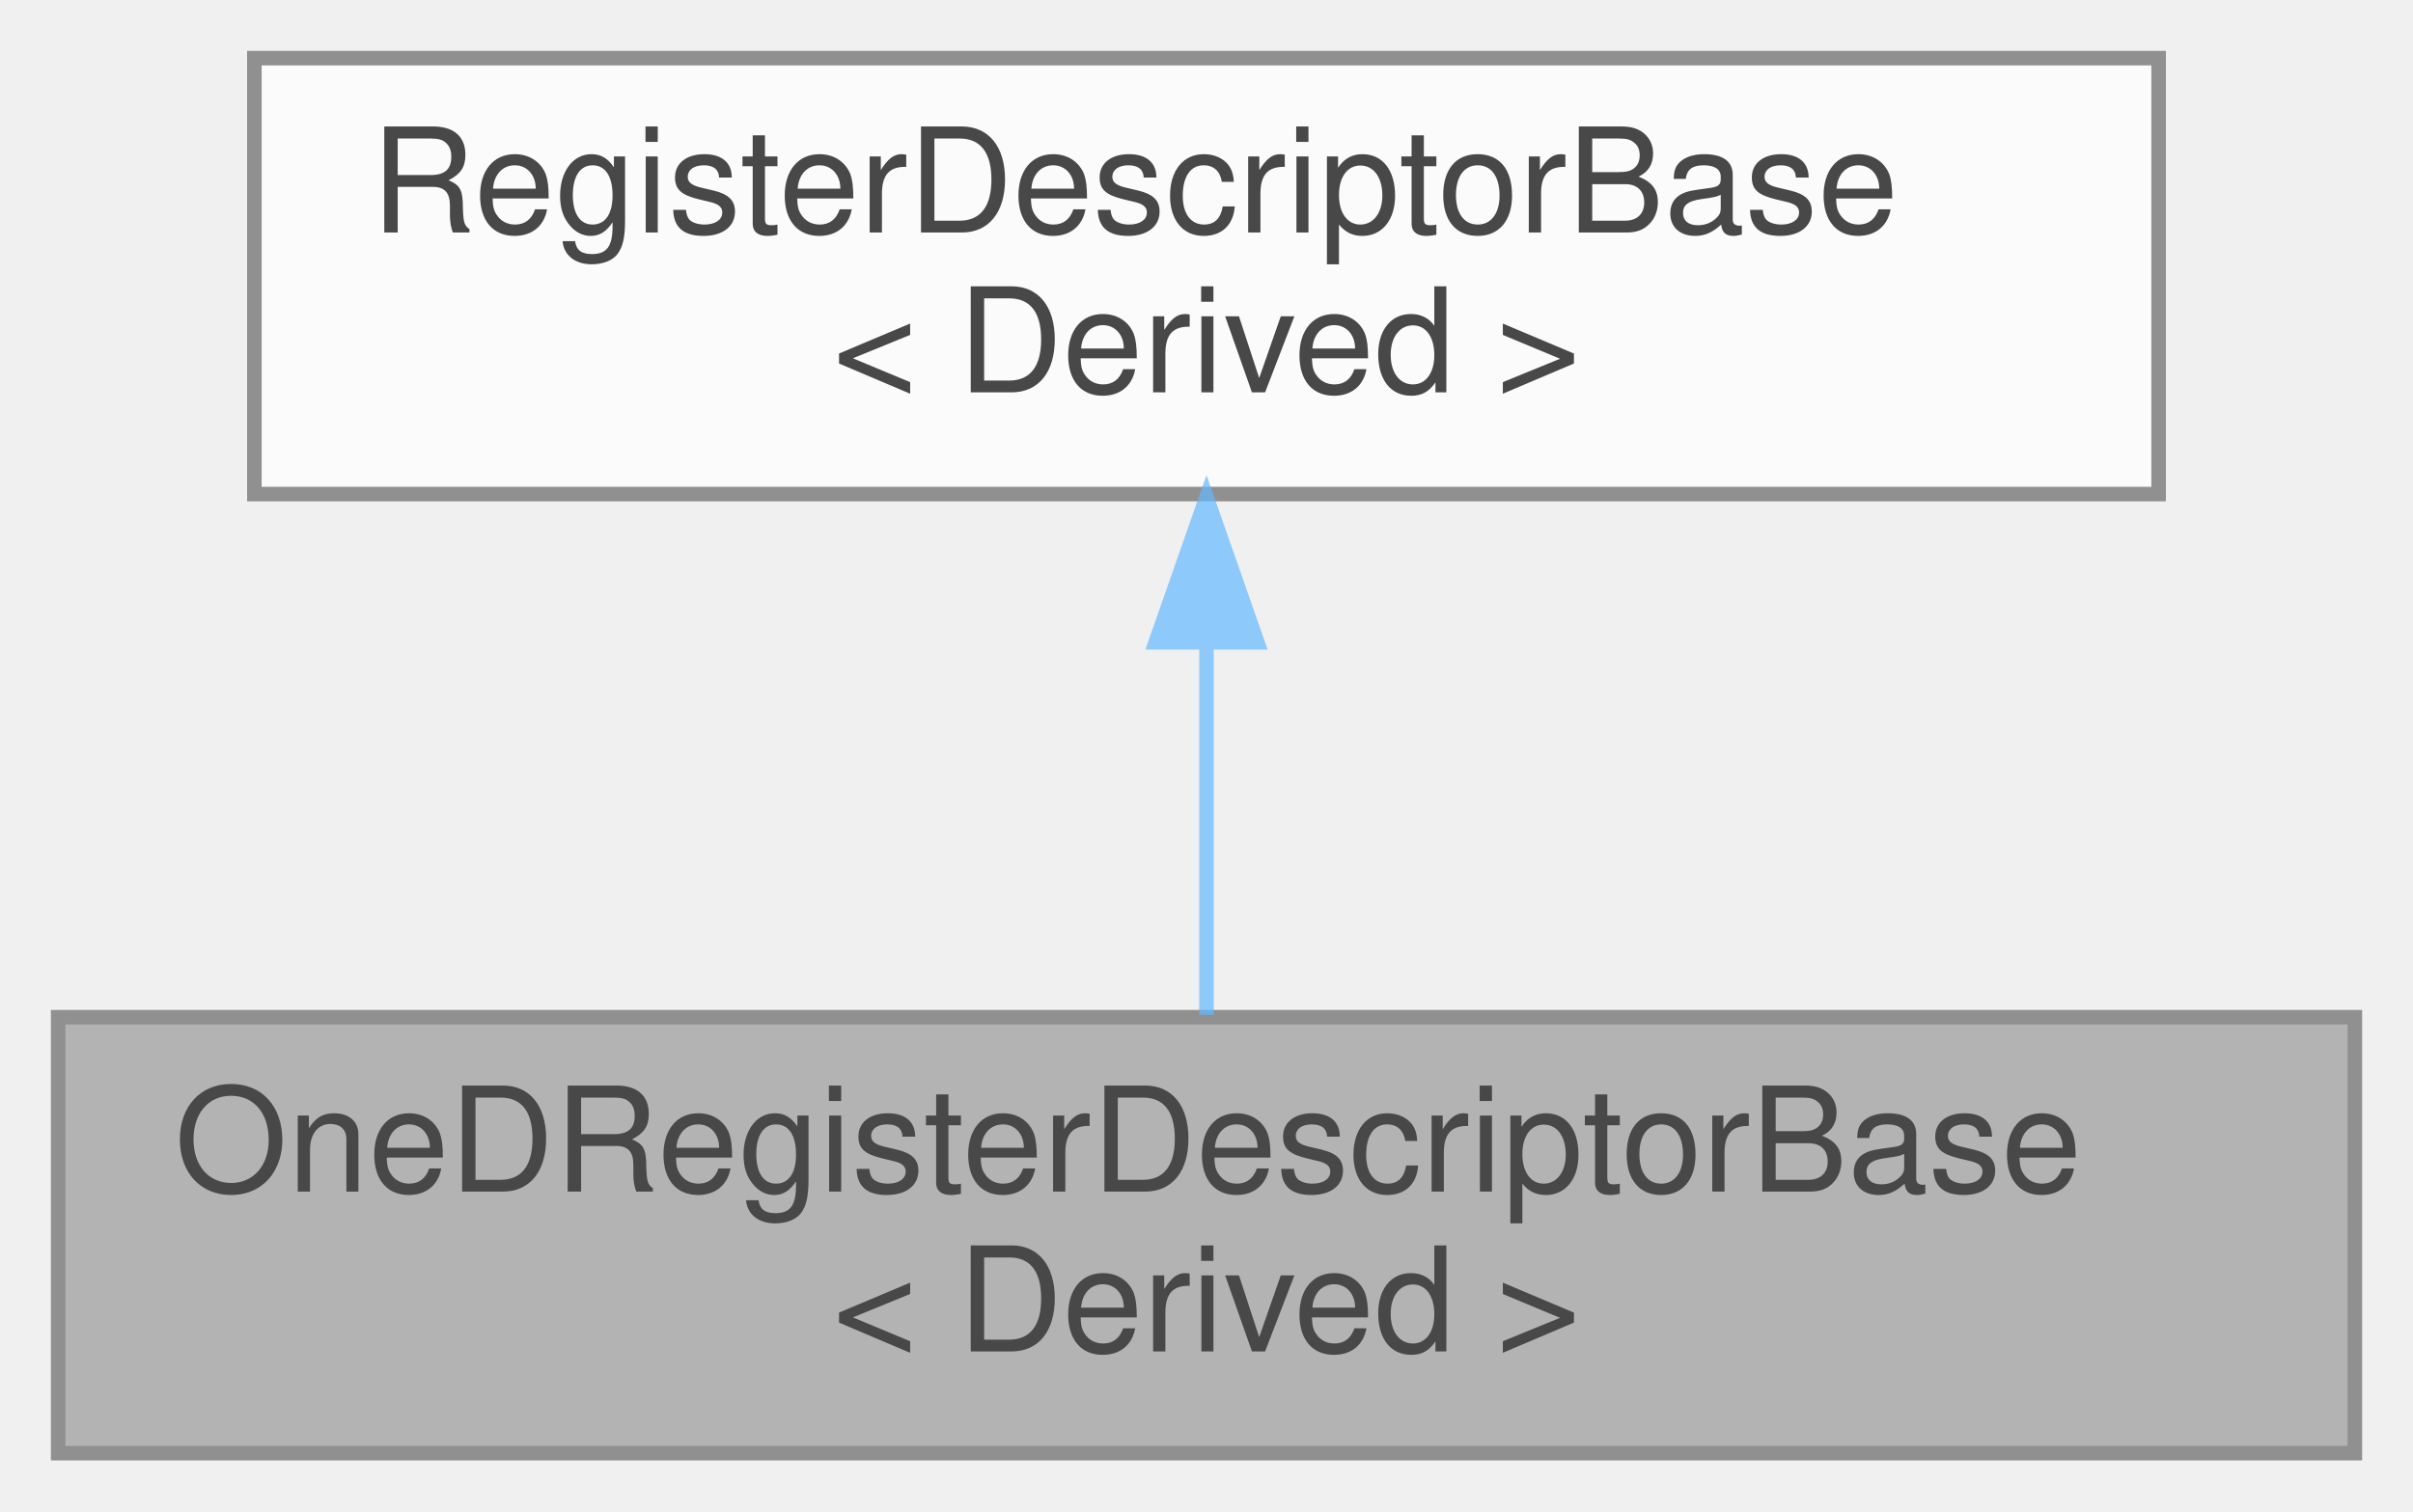
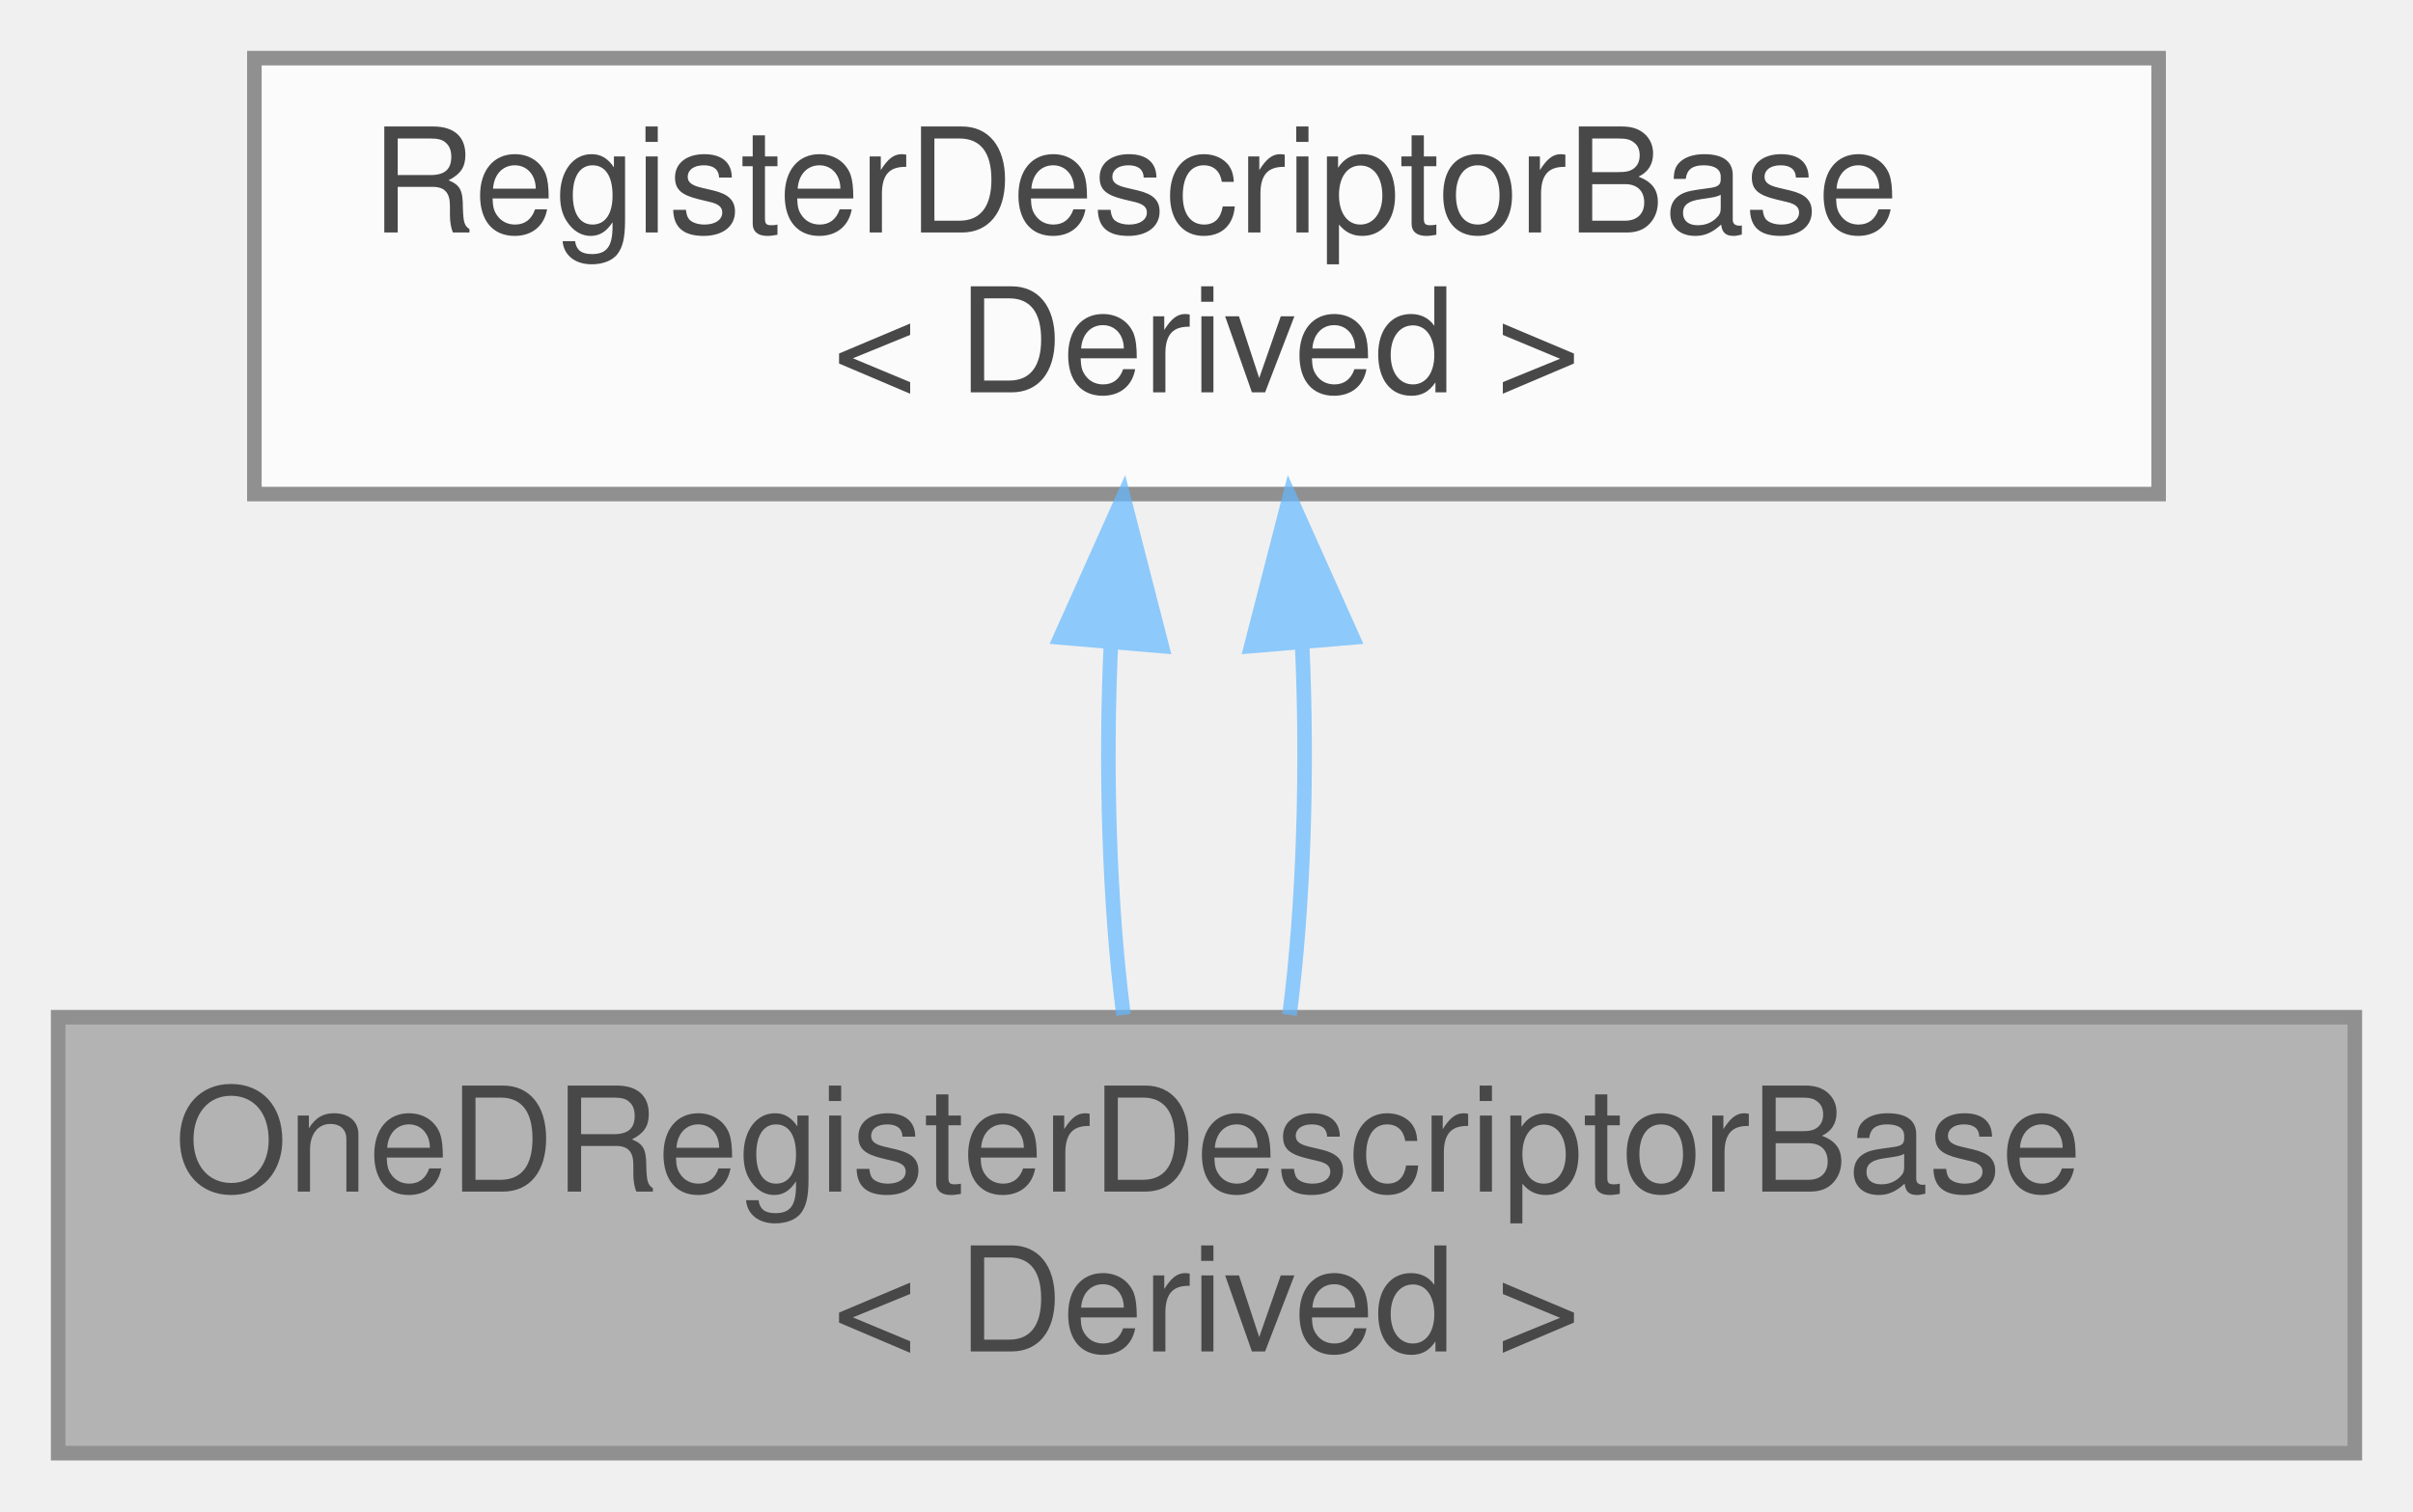
<svg xmlns="http://www.w3.org/2000/svg" xmlns:xlink="http://www.w3.org/1999/xlink" width="166pt" height="104pt" viewBox="0.00 0.00 166.00 104.00">
  <svg id="main" version="1.1" xml:space="preserve">
    <style type="text/css">
.node, .edge {opacity: 0.7;}
.node.selected, .edge.selected {opacity: 1;}
.edge:hover path { stroke: red; }
.edge:hover polygon { stroke: red; fill: red; }
</style>
    <svg id="graph" class="graph">
      <g id="graph0" class="graph" transform="scale(1 1) rotate(0) translate(4 100)">
        <g id="Node000001" class="node">
          <g id="a_Node000001">
            <a xlink:title="Base descriptor for 1D accessors (and scalars)">
              <polygon fill="#999999" stroke="#666666" points="158,-30 0,-30 0,0 158,0 158,-30" />
              <text text-anchor="start" x="8" y="-18" font-family="Helvetica,sans-Serif" font-size="10.00">OneDRegisterDescriptorBase</text>
              <text text-anchor="middle" x="79" y="-7" font-family="Helvetica,sans-Serif" font-size="10.00">&lt; Derived &gt;</text>
            </a>
          </g>
        </g>
        <g id="Node000002" class="node">
          <g id="a_Node000002">
            <a xlink:href="struct_register_descriptor_base.html" target="_top" xlink:title="Base descriptor with defaults, used for all registers.">
              <polygon fill="white" stroke="#666666" points="144.5,-96 13.5,-96 13.5,-66 144.5,-66 144.5,-96" />
              <text text-anchor="start" x="21.5" y="-84" font-family="Helvetica,sans-Serif" font-size="10.00">RegisterDescriptorBase</text>
              <text text-anchor="middle" x="79" y="-73" font-family="Helvetica,sans-Serif" font-size="10.00">&lt; Derived &gt;</text>
            </a>
          </g>
        </g>
        <g id="edge1_Node000001_Node000002" class="edge">
          <g id="a_edge1_Node000001_Node000002">
            <a xlink:title=" ">
-               <path fill="none" stroke="#63b8ff" d="M79,-55.54C79,-46.96 79,-37.61 79,-30.16" />
-               <polygon fill="#63b8ff" stroke="#63b8ff" points="75.5,-55.8 79,-65.8 82.5,-55.8 75.5,-55.8" />
+               <path fill="none" stroke="#63b8ff" d="M72.43,-55.83C72.02,-47.17 72.31,-37.7 73.29,-30.16" />
+               <polygon fill="#63b8ff" stroke="#63b8ff" points="68.95,-56.13 73.28,-65.8 75.92,-55.54 68.95,-56.13" />
+             </a>
+           </g>
+         </g>
+         <g id="edge2_Node000001_Node000002" class="edge">
+           <g id="a_edge2_Node000001_Node000002">
+             <a xlink:title=" ">
+               <path fill="none" stroke="#63b8ff" d="M85.57,-55.83C85.98,-47.17 85.69,-37.7 84.71,-30.16" />
+               <polygon fill="#63b8ff" stroke="#63b8ff" points="82.08,-55.54 84.72,-65.8 89.05,-56.13 82.08,-55.54" />
            </a>
          </g>
        </g>
      </g>
    </svg>
  </svg>
  <style type="text/css">

[data-mouse-over-selected='false'] { opacity: 0.7; }
[data-mouse-over-selected='true']  { opacity: 1.0; }

</style>
</svg>
